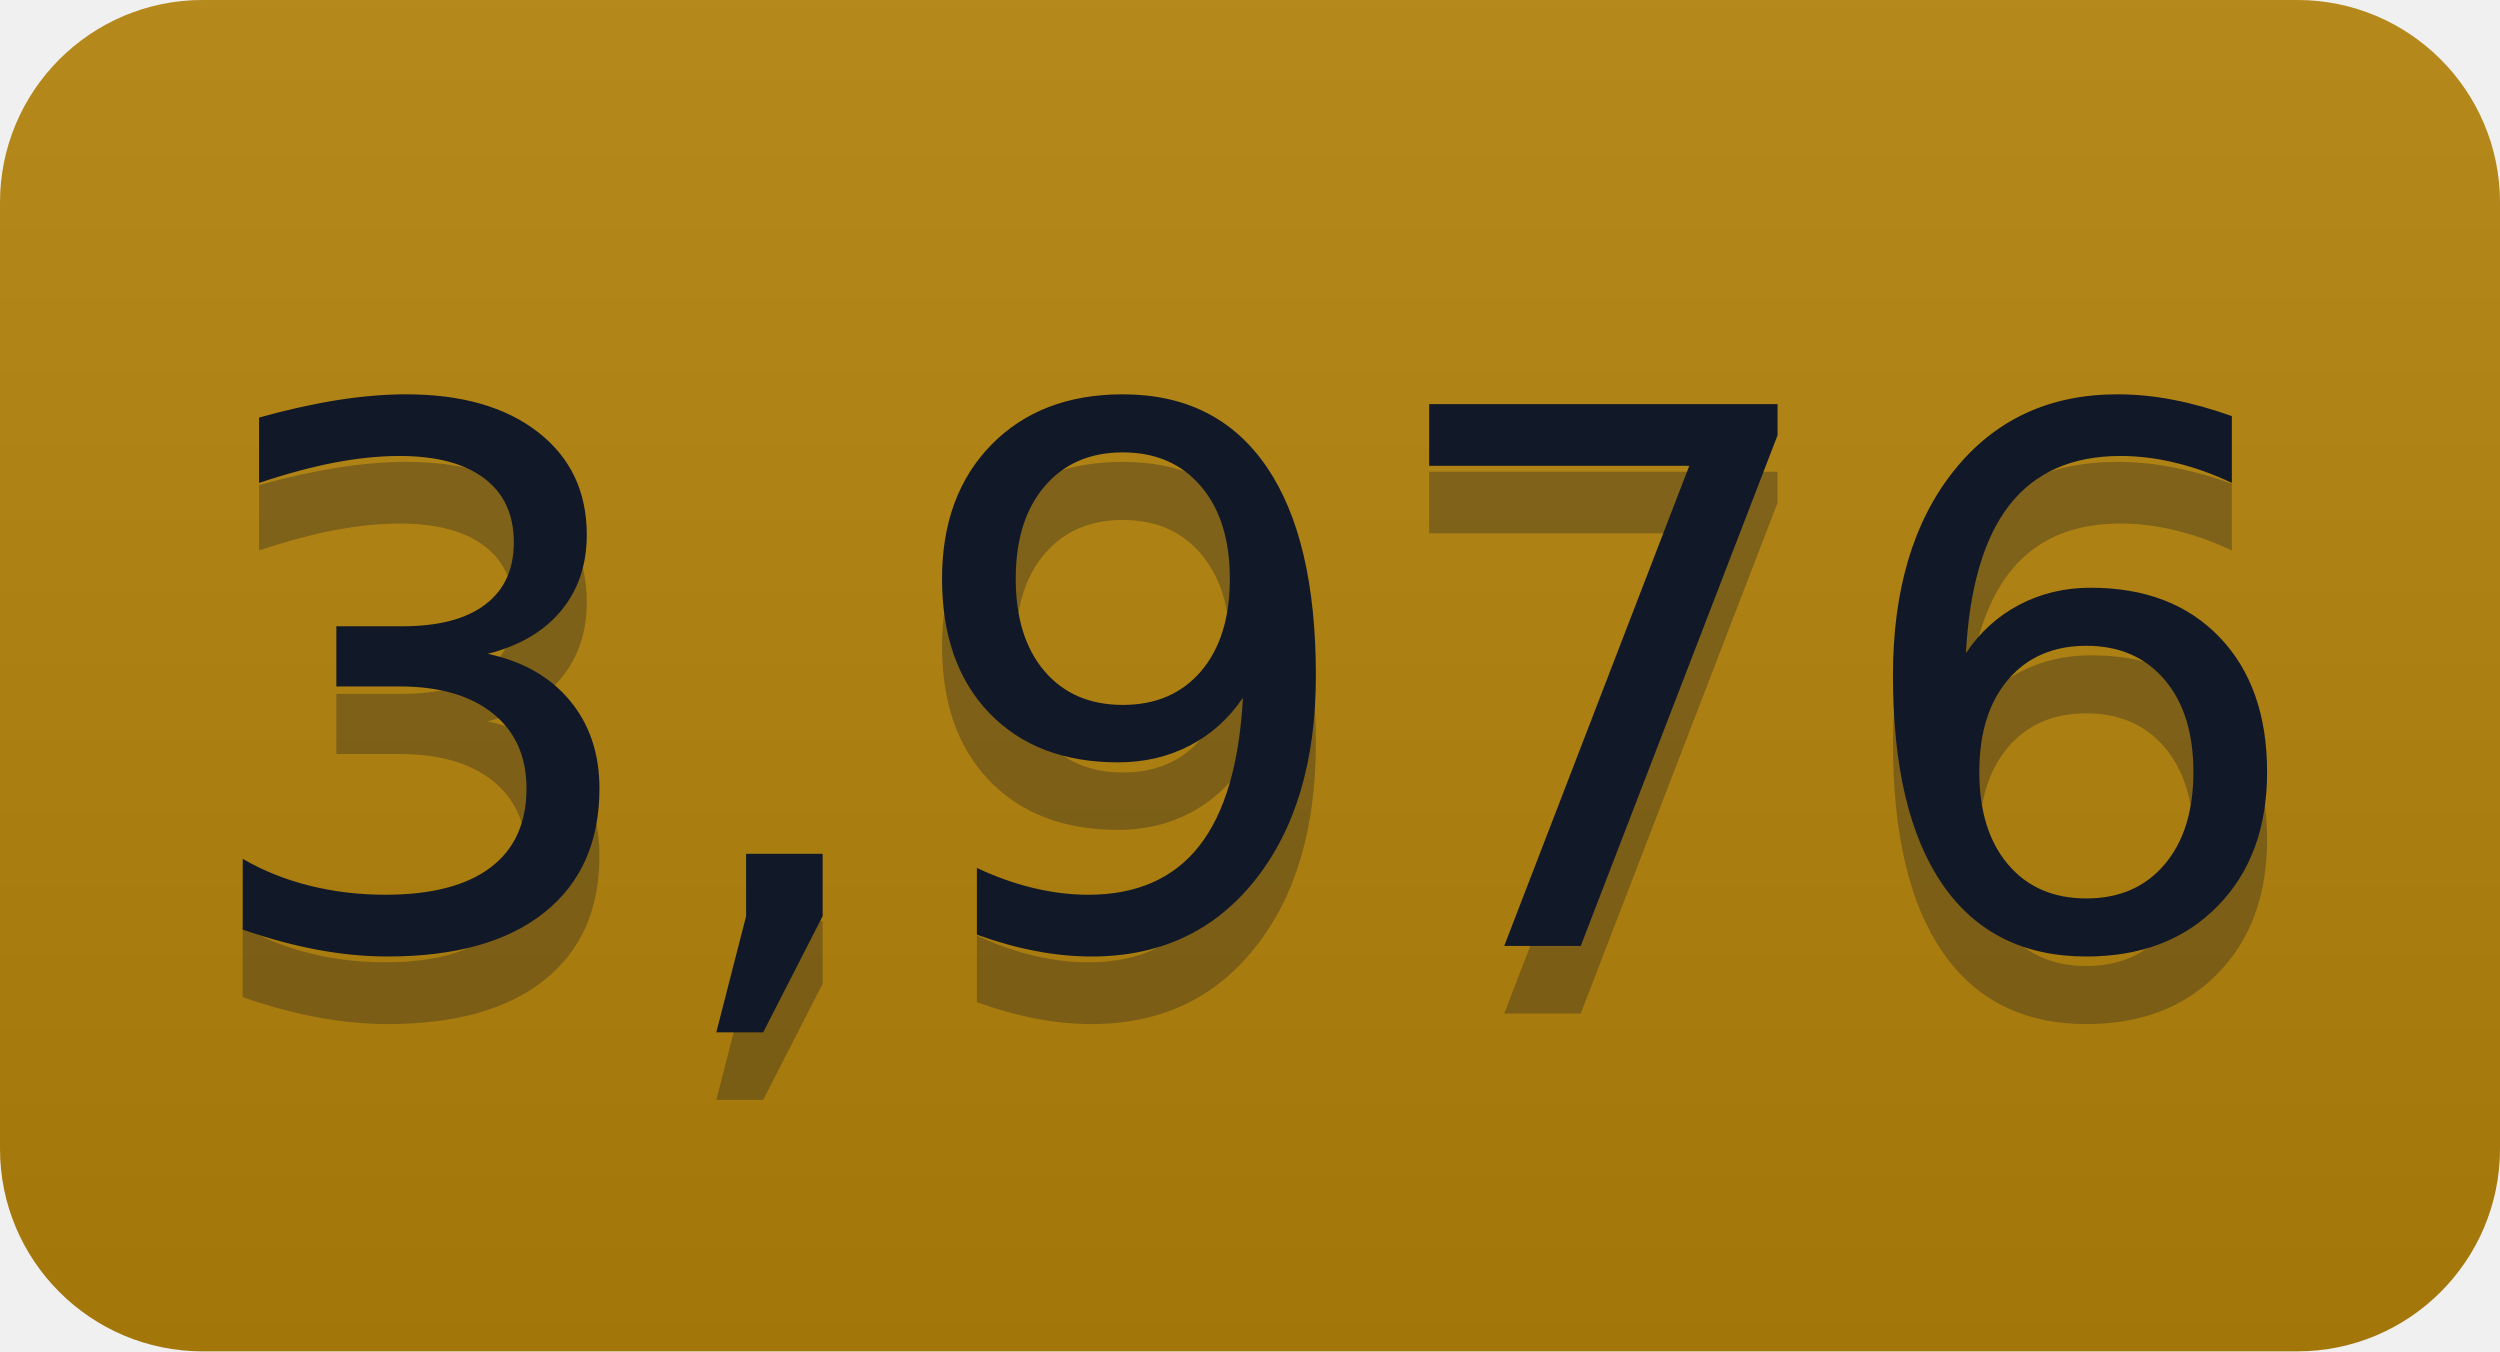
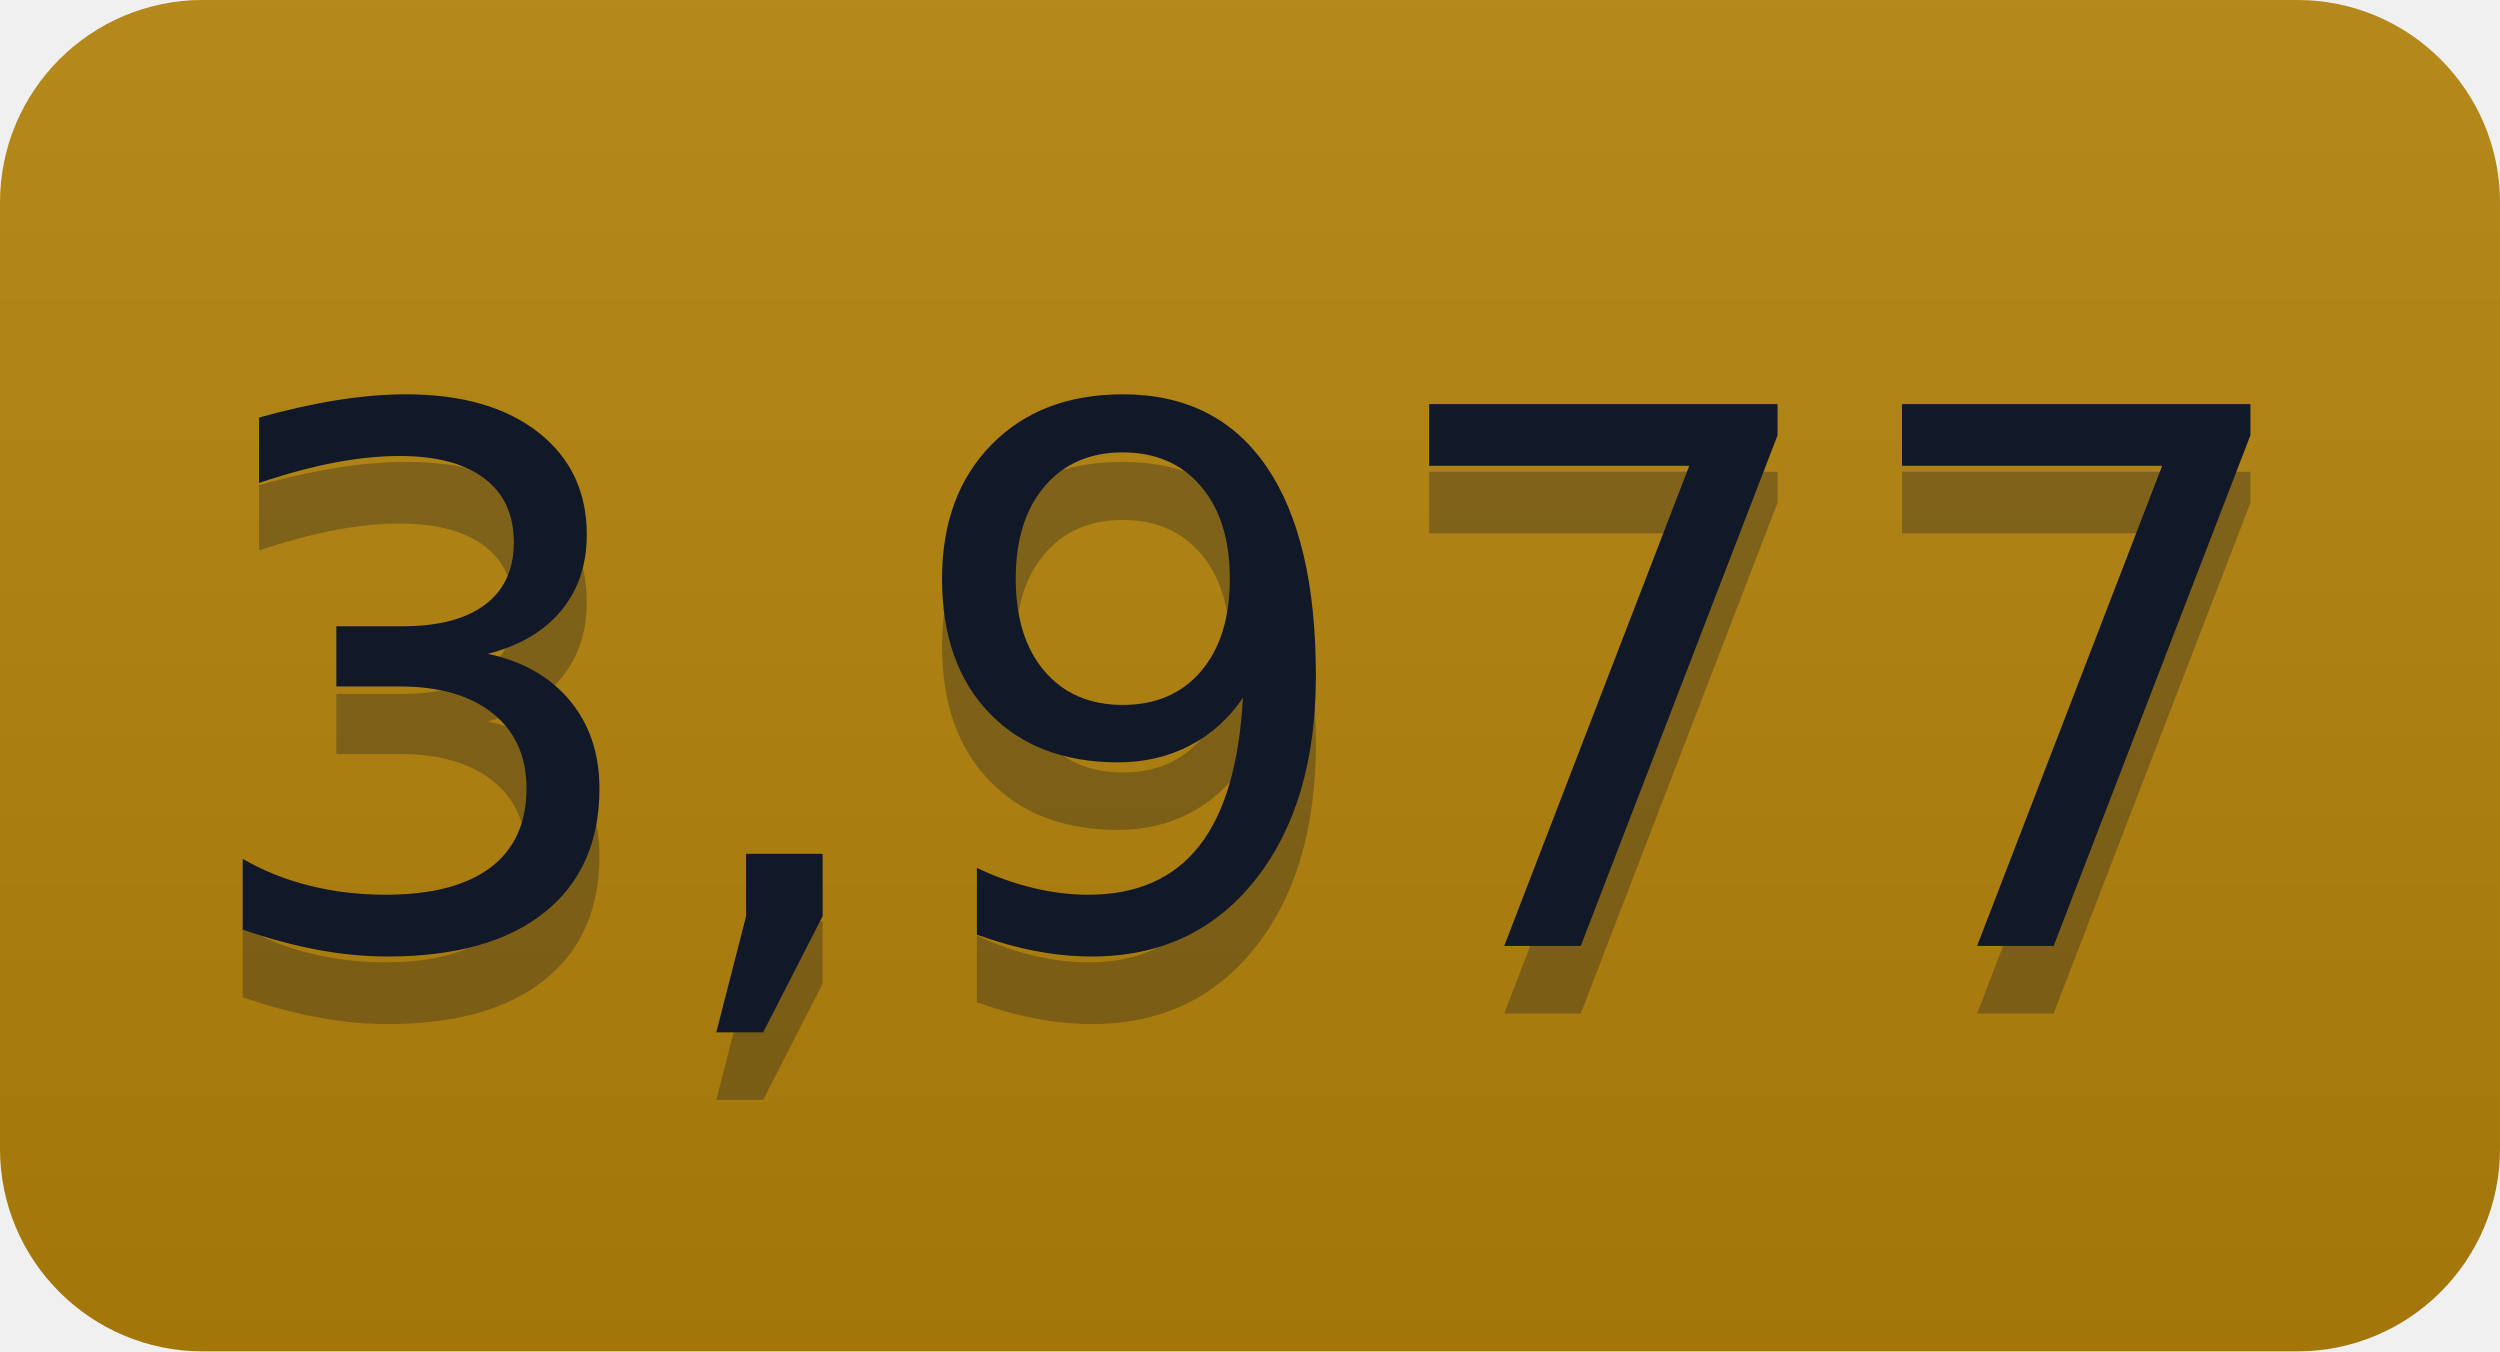
- <svg xmlns="http://www.w3.org/2000/svg" width="37" height="20" role="img" aria-label="3,976">
+ <svg xmlns="http://www.w3.org/2000/svg" width="37" height="20" role="img" aria-label="3,977">
  <linearGradient id="s" x2="0" y2="100%">
    <stop offset="0" stop-color="#bbb" stop-opacity=".1" />
    <stop offset="1" stop-opacity=".1" />
  </linearGradient>
  <clipPath id="r">
    <rect width="37" height="20" rx="3" fill="#fff" />
  </clipPath>
  <g clip-path="url(#r)">
    <rect width="0" height="20" fill="#b5830a" />
    <rect x="0" width="37" height="20" fill="#b5830a" />
    <rect width="37" height="20" fill="url(#s)" />
  </g>
  <g fill="#111827" text-anchor="middle" font-family="Verdana,Geneva,DejaVu Sans,sans-serif" text-rendering="geometricPrecision" font-size="110">
-     <text aria-hidden="true" x="185" y="150" fill="#111827" fill-opacity=".3" transform="scale(.1)" textLength="270">3,976</text>
-     <text x="185" y="140" transform="scale(.1)" fill="#111827" textLength="270">3,976</text>
+     <text aria-hidden="true" x="185" y="150" fill="#111827" fill-opacity=".3" transform="scale(.1)" textLength="270">3,977</text>
+     <text x="185" y="140" transform="scale(.1)" fill="#111827" textLength="270">3,977</text>
  </g>
</svg>
